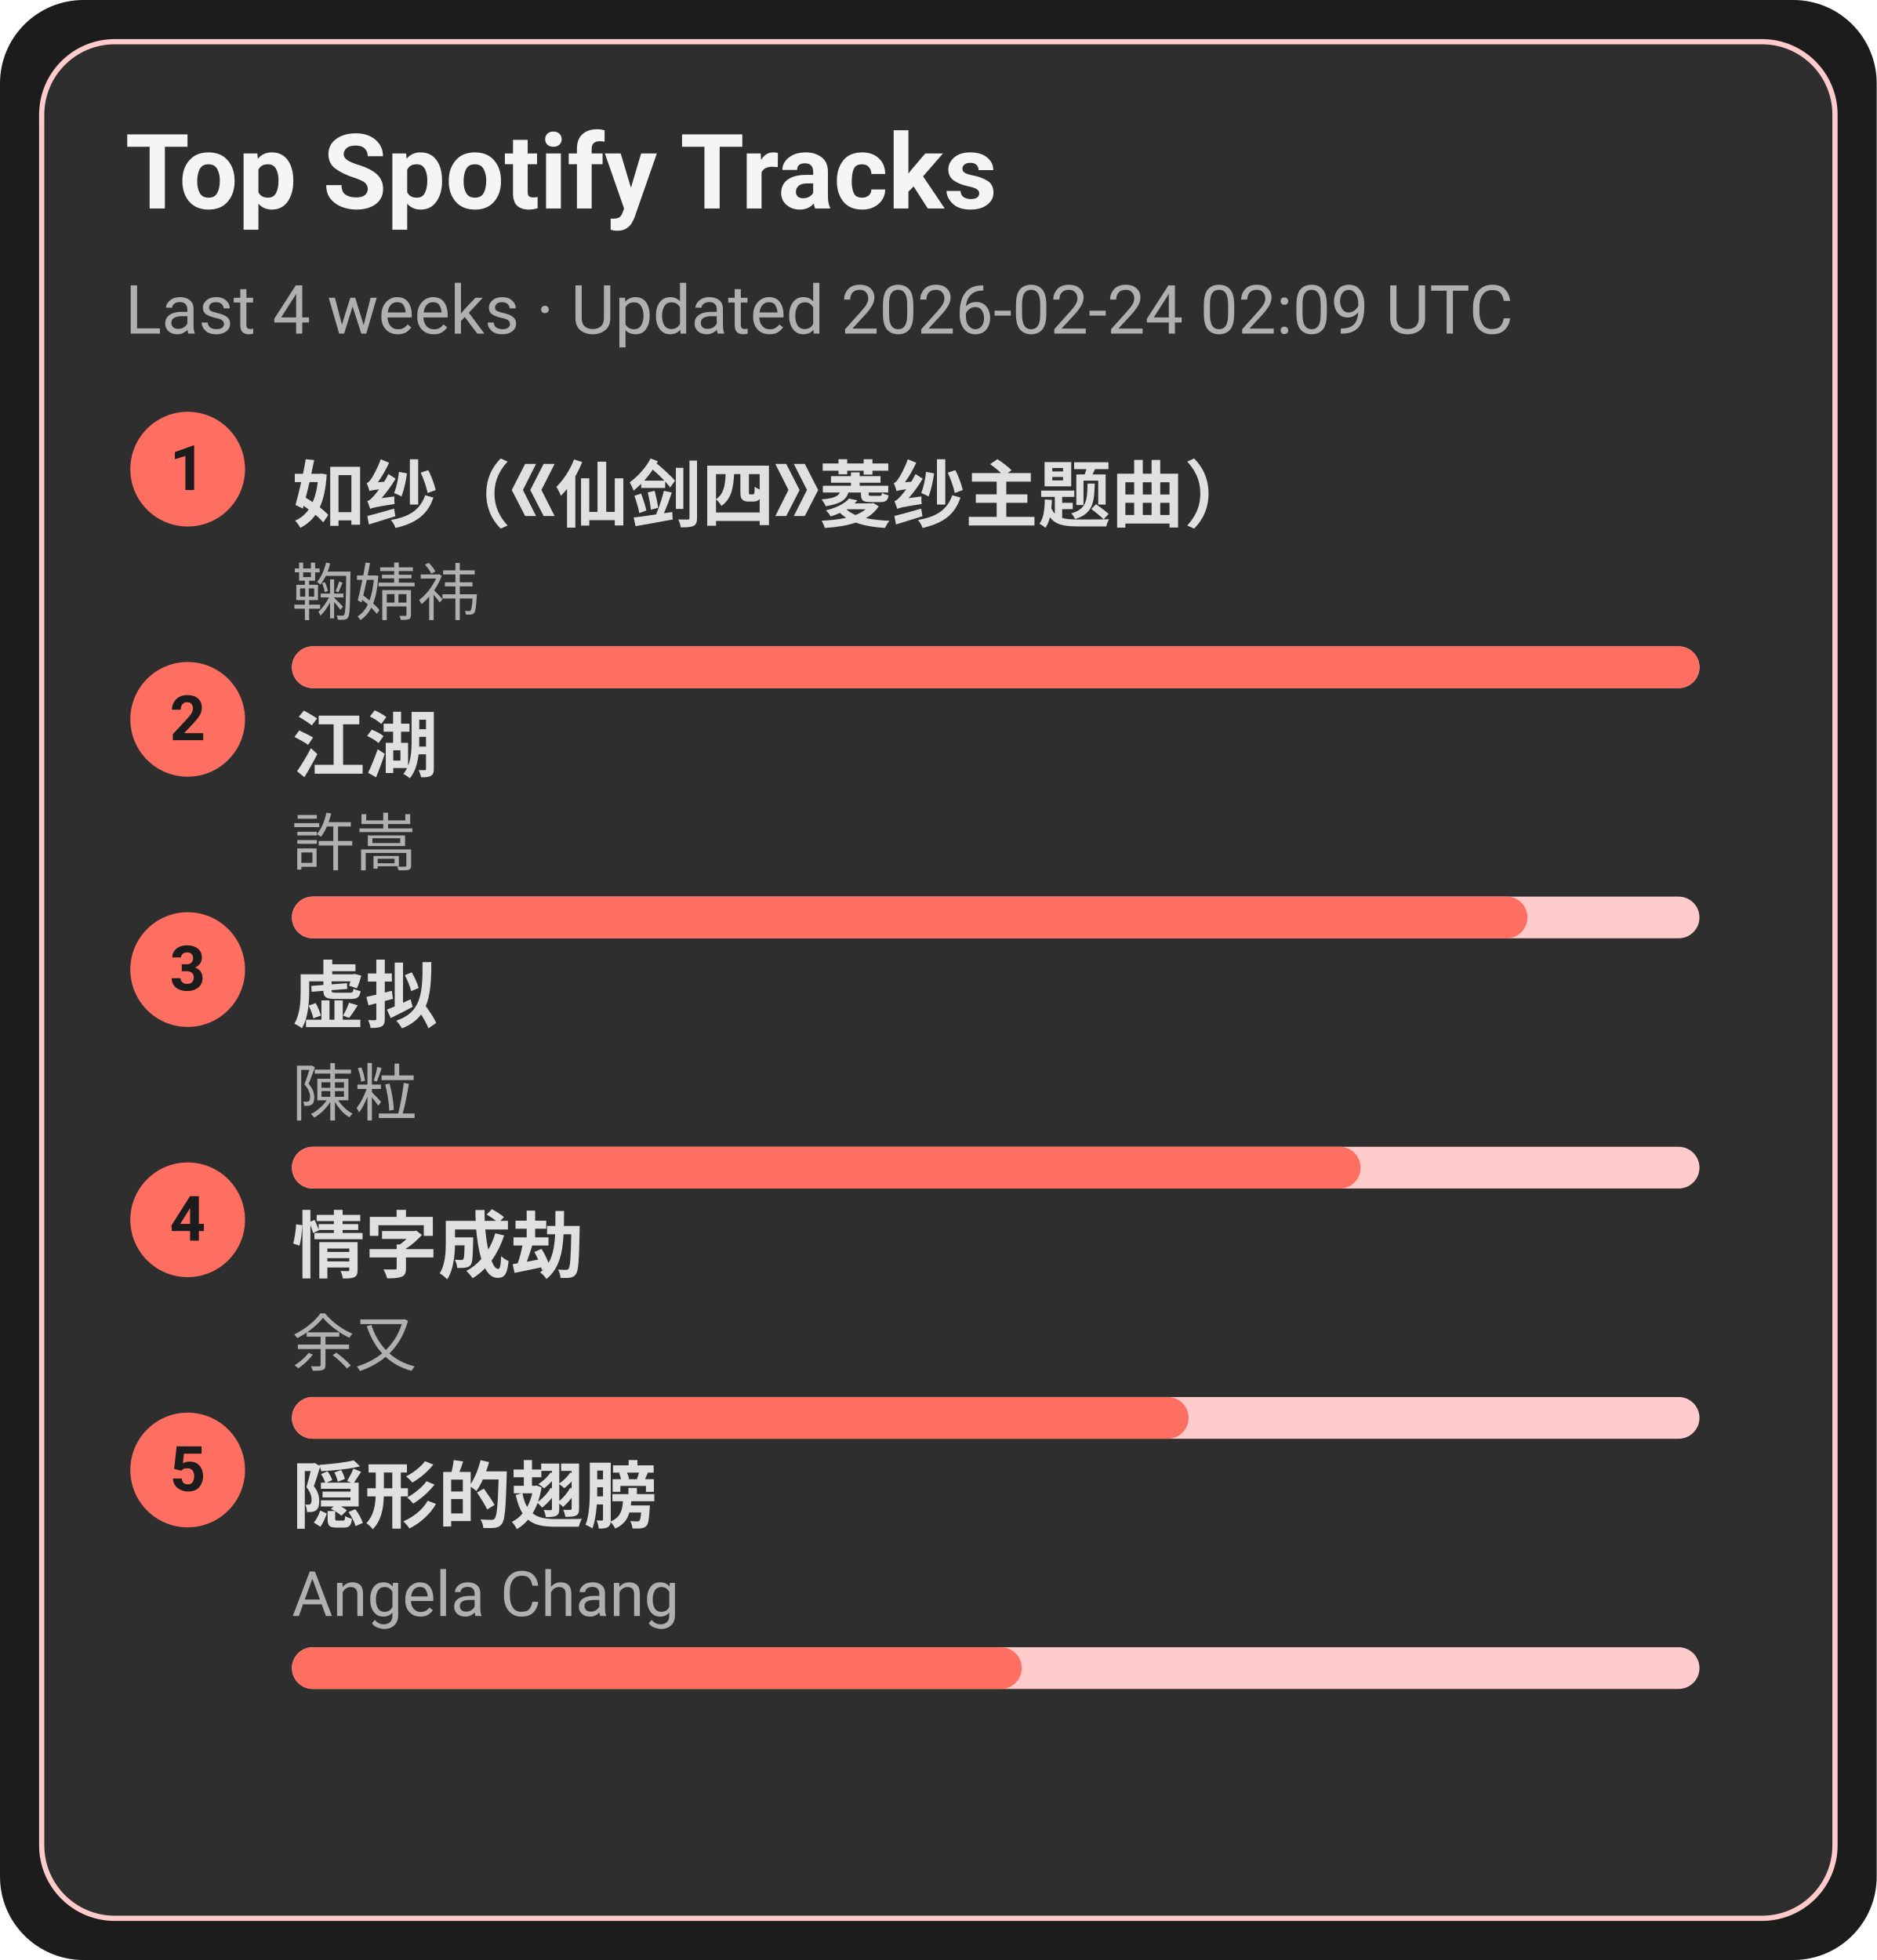
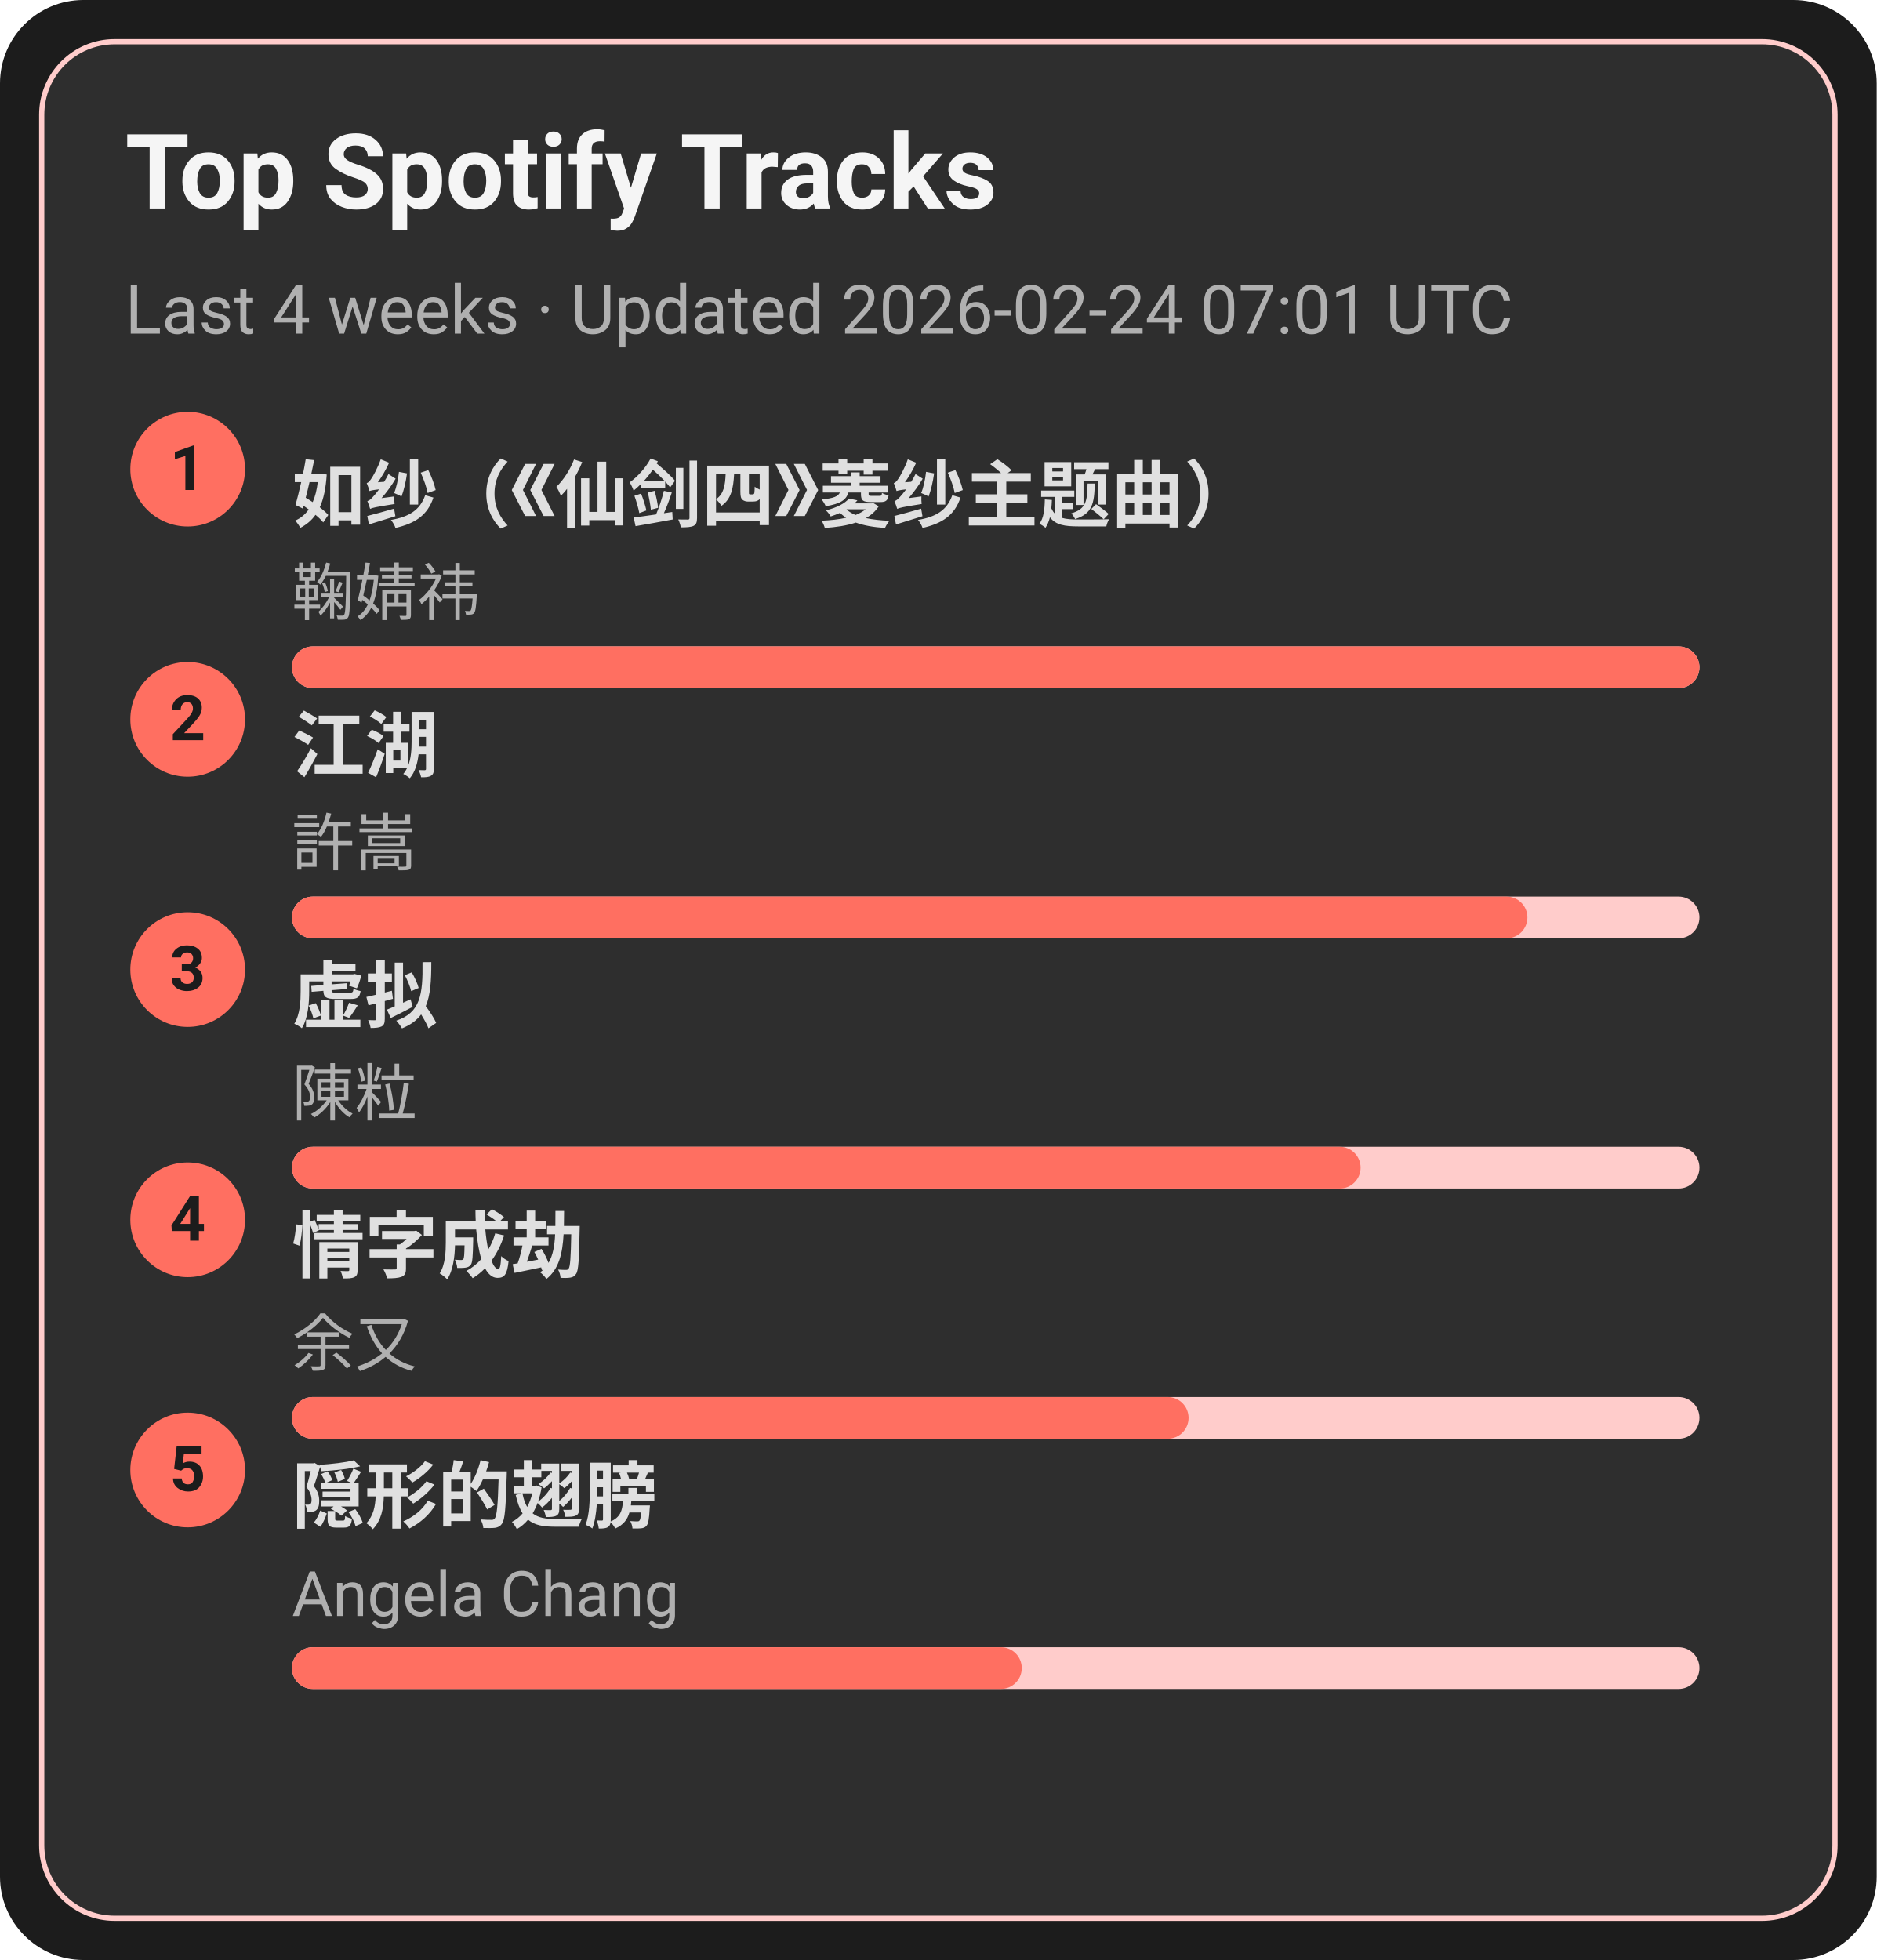
<svg xmlns="http://www.w3.org/2000/svg" width="360" height="376" viewBox="0 0 360 376">
  <style>text{font-family:-apple-system,BlinkMacSystemFont,Segoe UI,Roboto,Ubuntu,Helvetica Neue,Arial,Noto Sans,sans-serif}</style>
  <rect width="360" height="376" rx="16" fill="#1c1c1c" />
  <rect x="8" y="8" width="344" height="360" rx="14" fill="#2e2e2e" stroke="#ffcccb" />
  <text x="24" y="40" font-size="20" fill="#f5f5f5" font-weight="600">Top Spotify Tracks</text>
-   <text x="24" y="64" font-size="13" fill="#b0b0b0">Last 4 weeks · Updated 2026-02-24 02:09 UTC</text>
+   <text x="24" y="64" font-size="13" fill="#b0b0b0">Last 4 weeks · Updated 2026-02-24 07:01 UTC</text>
  <circle cx="36" cy="90" r="11" fill="#ff6f61" />
  <text x="36" y="94" text-anchor="middle" font-size="12" fill="#1c1c1c" font-weight="700">1</text>
  <a href="https://open.spotify.com/track/69FUNgvEVkNbHq43lgvdme" target="_blank" rel="noopener noreferrer">
    <text x="56" y="100" font-size="14" fill="#e0e0e0" font-weight="600">如纱（《仙剑四》菱纱主题曲）</text>
  </a>
  <text x="56" y="118" font-size="12" fill="#b0b0b0">鞠婧祎</text>
  <rect x="56" y="124" width="270" height="8" rx="4" fill="#ffcccb" />
  <rect x="56" y="124" width="270" height="8" rx="4" fill="#ff6f61" />
  <circle cx="36" cy="138" r="11" fill="#ff6f61" />
  <text x="36" y="142" text-anchor="middle" font-size="12" fill="#1c1c1c" font-weight="700">2</text>
  <a href="https://open.spotify.com/track/03PCdwqajii1xgp7WIozzC" target="_blank" rel="noopener noreferrer">
    <text x="56" y="148" font-size="14" fill="#e0e0e0" font-weight="600">江湖</text>
  </a>
  <text x="56" y="166" font-size="12" fill="#b0b0b0">許嵩</text>
  <rect x="56" y="172" width="270" height="8" rx="4" fill="#ffcccb" />
  <rect x="56" y="172" width="237" height="8" rx="4" fill="#ff6f61" />
  <circle cx="36" cy="186" r="11" fill="#ff6f61" />
  <text x="36" y="190" text-anchor="middle" font-size="12" fill="#1c1c1c" font-weight="700">3</text>
  <a href="https://open.spotify.com/track/5l9sg05BhpfsdLfRvjGsAf" target="_blank" rel="noopener noreferrer">
    <text x="56" y="196" font-size="14" fill="#e0e0e0" font-weight="600">虚拟</text>
  </a>
  <text x="56" y="214" font-size="12" fill="#b0b0b0">陳粒</text>
  <rect x="56" y="220" width="270" height="8" rx="4" fill="#ffcccb" />
  <rect x="56" y="220" width="205" height="8" rx="4" fill="#ff6f61" />
  <circle cx="36" cy="234" r="11" fill="#ff6f61" />
  <text x="36" y="238" text-anchor="middle" font-size="12" fill="#1c1c1c" font-weight="700">4</text>
  <a href="https://open.spotify.com/track/6PLof7Z5mvbp9im83J4m3m" target="_blank" rel="noopener noreferrer">
    <text x="56" y="244" font-size="14" fill="#e0e0e0" font-weight="600">情字成劫</text>
  </a>
  <text x="56" y="262" font-size="12" fill="#b0b0b0">余又</text>
  <rect x="56" y="268" width="270" height="8" rx="4" fill="#ffcccb" />
  <rect x="56" y="268" width="172" height="8" rx="4" fill="#ff6f61" />
  <circle cx="36" cy="282" r="11" fill="#ff6f61" />
  <text x="36" y="286" text-anchor="middle" font-size="12" fill="#1c1c1c" font-weight="700">5</text>
  <a href="https://open.spotify.com/track/6Tv5ukQ3xK8WHxJgWMM6vM" target="_blank" rel="noopener noreferrer">
    <text x="56" y="292" font-size="14" fill="#e0e0e0" font-weight="600">隠形的翅膀</text>
  </a>
  <text x="56" y="310" font-size="12" fill="#b0b0b0">Angela Chang</text>
  <rect x="56" y="316" width="270" height="8" rx="4" fill="#ffcccb" />
  <rect x="56" y="316" width="140" height="8" rx="4" fill="#ff6f61" />
</svg>
